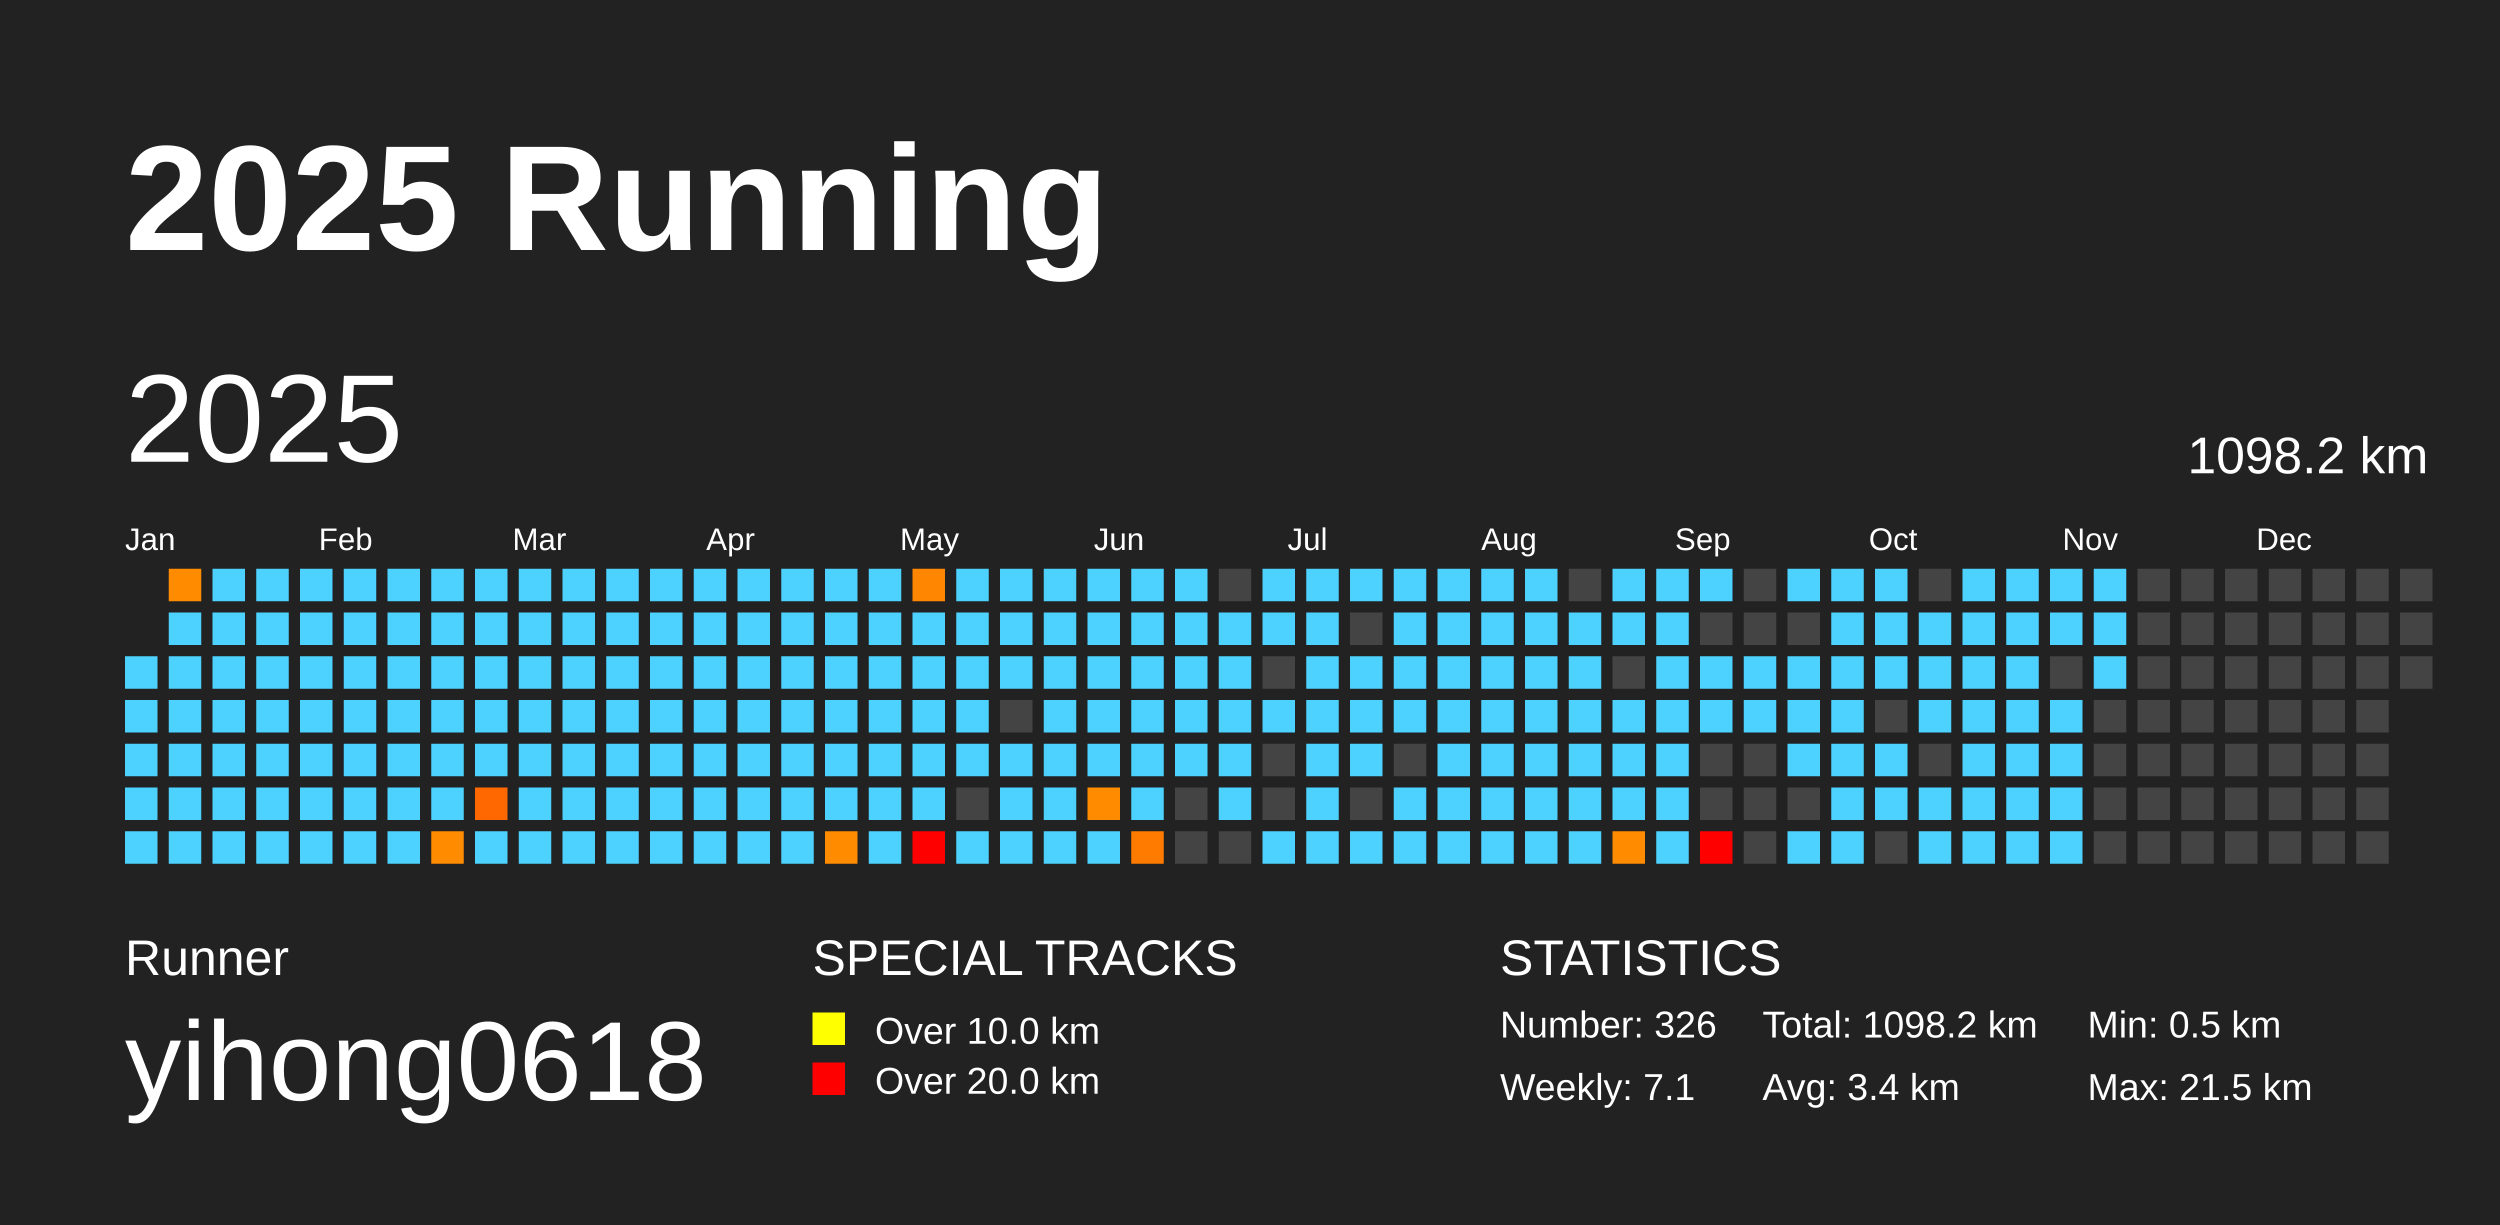
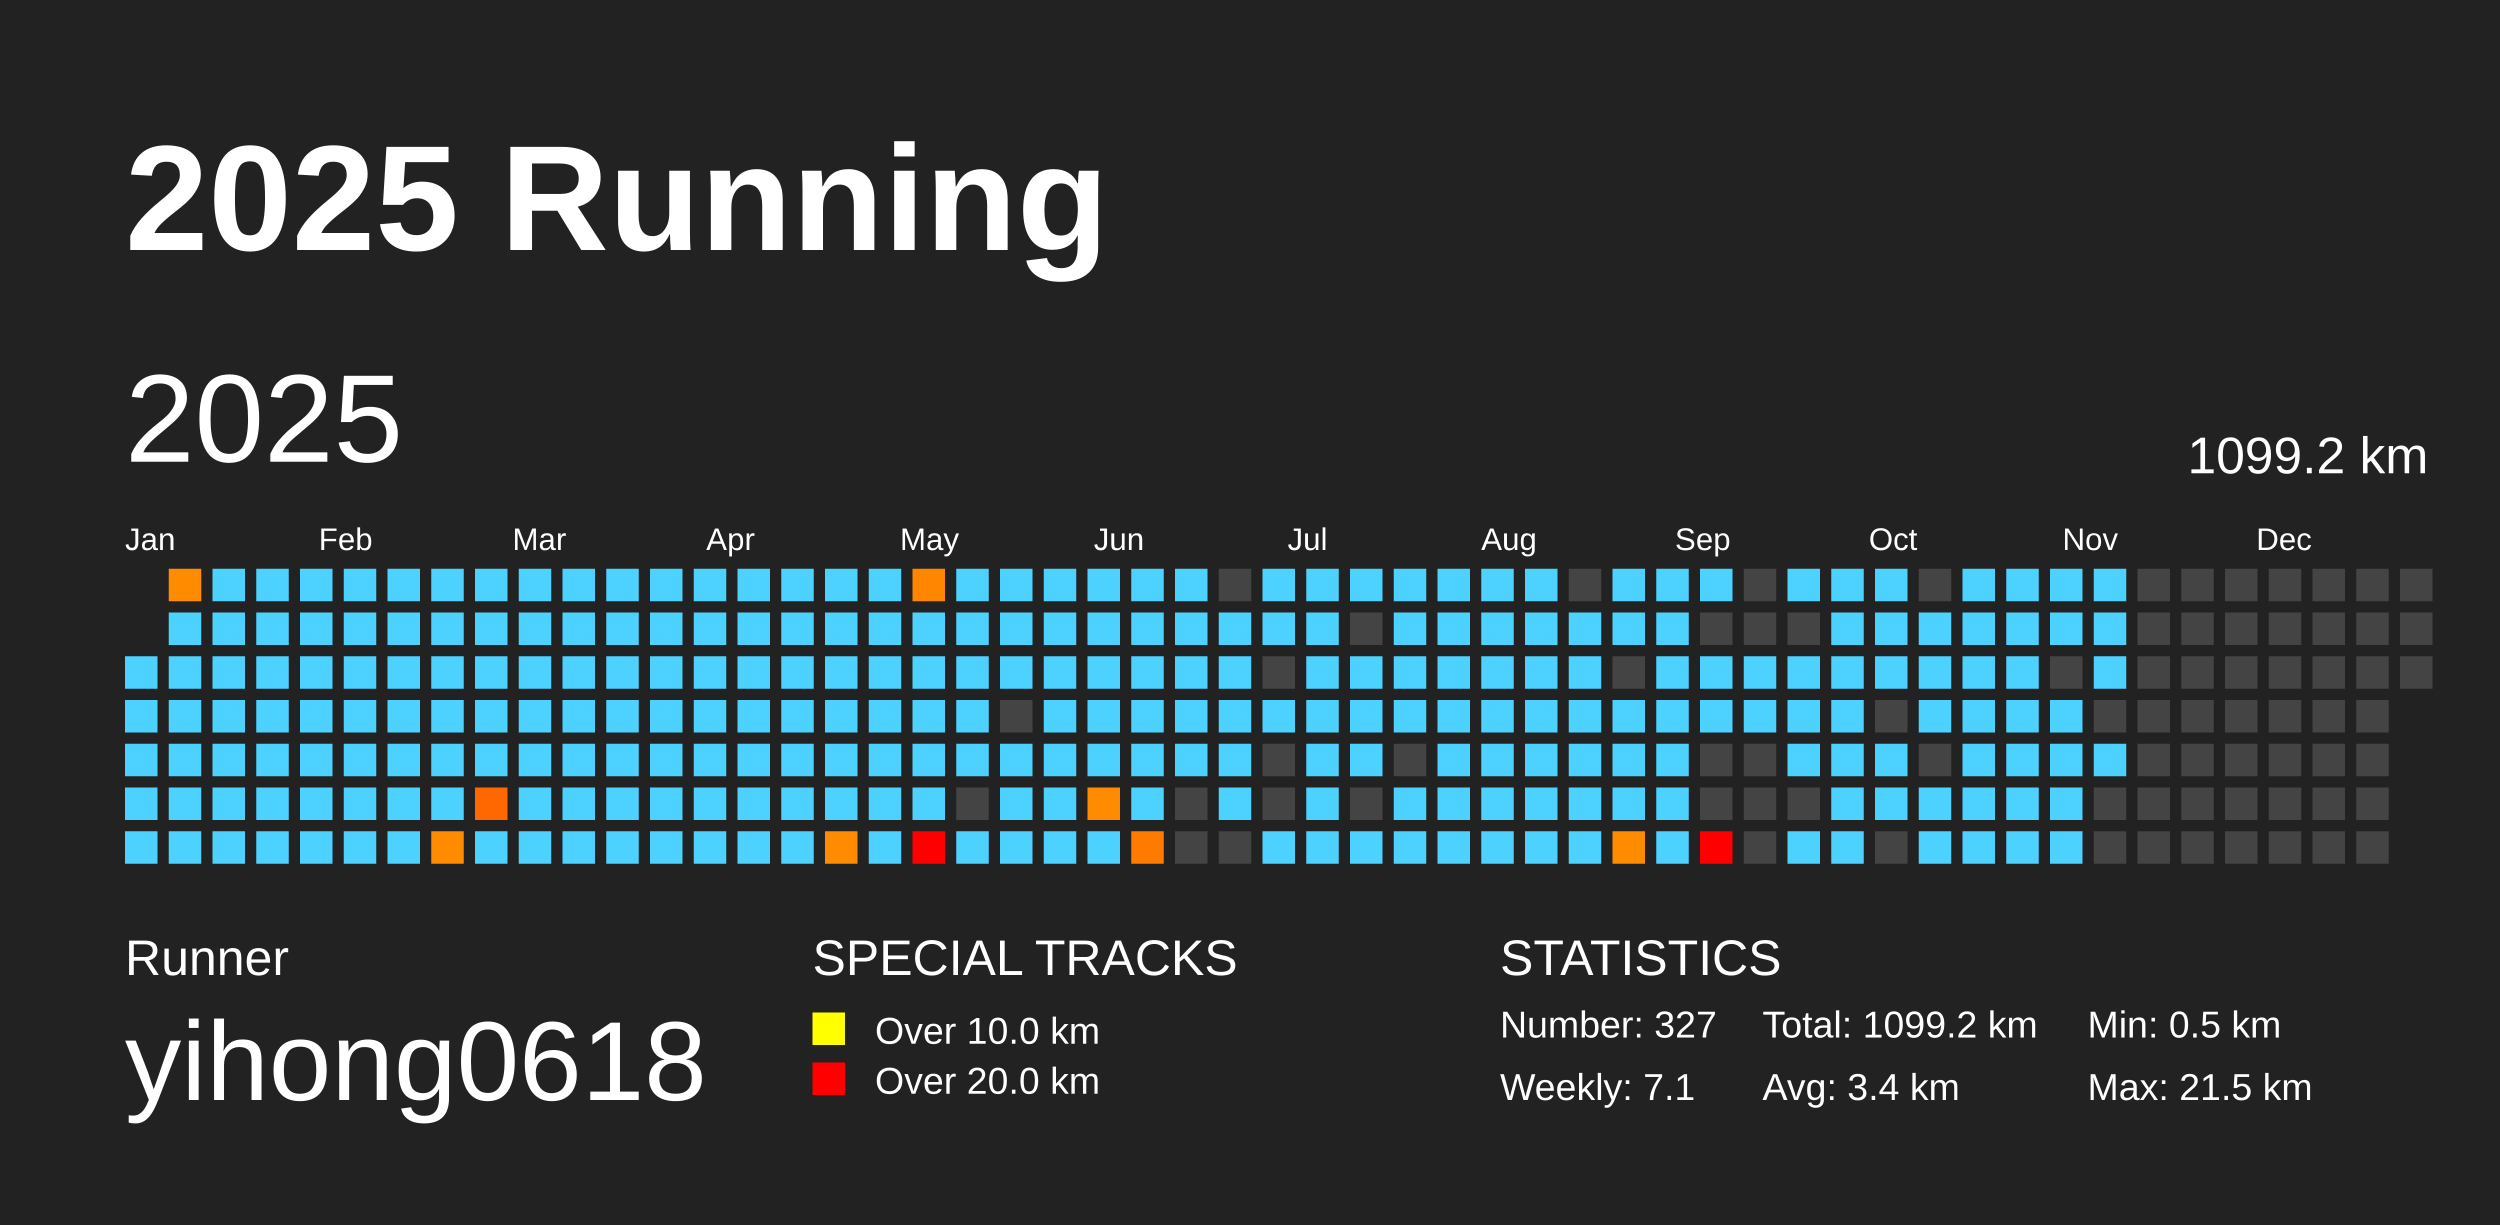
<svg xmlns="http://www.w3.org/2000/svg" baseProfile="full" height="98mm" version="1.1" viewBox="0,0,200,98" width="200mm">
  <defs />
  <rect fill="#222222" height="98" width="200" x="0" y="0" />
  <text fill="#FFFFFF" style="font-size:12px; font-family:Arial; font-weight:bold;" x="10" y="20">2025 Running</text>
  <text fill="#FFFFFF" style="font-size:4px; font-family:Arial" x="10" y="78">Runner</text>
  <text fill="#FFFFFF" style="font-size:9px; font-family:Arial" x="10" y="88">yihong0618</text>
  <text fill="#FFFFFF" style="font-size:4px; font-family:Arial" x="65" y="78">SPECIAL TRACKS</text>
  <rect fill="yellow" height="2.6" width="2.6" x="65" y="81" />
  <text fill="#FFFFFF" style="font-size:3px; font-family:Arial" x="70" y="83.5">Over 10.0 km</text>
  <rect fill="red" height="2.6" width="2.6" x="65" y="85" />
  <text fill="#FFFFFF" style="font-size:3px; font-family:Arial" x="70" y="87.5">Over 20.0 km</text>
  <text fill="#FFFFFF" style="font-size:4px; font-family:Arial" x="120" y="78">STATISTICS</text>
-   <text fill="#FFFFFF" style="font-size:3px; font-family:Arial" x="120" y="83">Number: 326</text>
+   <text fill="#FFFFFF" style="font-size:3px; font-family:Arial" x="120" y="83">Number: 327</text>
  <text fill="#FFFFFF" style="font-size:3px; font-family:Arial" x="120" y="88">Weekly: 7.1</text>
-   <text fill="#FFFFFF" style="font-size:3px; font-family:Arial" x="141" y="83">Total: 1098.2 km</text>
+   <text fill="#FFFFFF" style="font-size:3px; font-family:Arial" x="141" y="83">Total: 1099.2 km</text>
  <text fill="#FFFFFF" style="font-size:3px; font-family:Arial" x="141" y="88">Avg: 3.4 km</text>
  <text fill="#FFFFFF" style="font-size:3px; font-family:Arial" x="167" y="83">Min: 0.5 km</text>
  <text fill="#FFFFFF" style="font-size:3px; font-family:Arial" x="167" y="88">Max: 21.5 km</text>
  <text dominant-baseline="hanging" fill="#FFFFFF" style="font-size:10.0px; font-family:Arial;" x="10" y="30">2025</text>
-   <text dominant-baseline="hanging" fill="#FFFFFF" style="font-size:4.125px; font-family:Arial;" x="175" y="35">1098.2 km</text>
+   <text dominant-baseline="hanging" fill="#FFFFFF" style="font-size:4.125px; font-family:Arial;" x="175" y="35">1099.2 km</text>
  <text fill="#FFFFFF" style="font-size:2.5px; font-family:Arial" x="10.0" y="44">Jan</text>
  <text fill="#FFFFFF" style="font-size:2.5px; font-family:Arial" x="25.5" y="44">Feb</text>
  <text fill="#FFFFFF" style="font-size:2.5px; font-family:Arial" x="41.0" y="44">Mar</text>
  <text fill="#FFFFFF" style="font-size:2.5px; font-family:Arial" x="56.5" y="44">Apr</text>
  <text fill="#FFFFFF" style="font-size:2.5px; font-family:Arial" x="72.0" y="44">May</text>
  <text fill="#FFFFFF" style="font-size:2.5px; font-family:Arial" x="87.5" y="44">Jun</text>
  <text fill="#FFFFFF" style="font-size:2.5px; font-family:Arial" x="103.0" y="44">Jul</text>
  <text fill="#FFFFFF" style="font-size:2.5px; font-family:Arial" x="118.5" y="44">Aug</text>
  <text fill="#FFFFFF" style="font-size:2.5px; font-family:Arial" x="134.0" y="44">Sep</text>
  <text fill="#FFFFFF" style="font-size:2.5px; font-family:Arial" x="149.5" y="44">Oct</text>
  <text fill="#FFFFFF" style="font-size:2.5px; font-family:Arial" x="165.0" y="44">Nov</text>
  <text fill="#FFFFFF" style="font-size:2.5px; font-family:Arial" x="180.5" y="44">Dec</text>
  <rect fill="#4dd2ff" height="2.6" width="2.6" x="10.0" y="52.5" />
  <rect fill="#4dd2ff" height="2.6" width="2.6" x="10.0" y="56.0" />
  <rect fill="#4dd2ff" height="2.6" width="2.6" x="10.0" y="59.5" />
  <rect fill="#4dd2ff" height="2.6" width="2.6" x="10.0" y="63.0" />
  <rect fill="#4dd2ff" height="2.6" width="2.6" x="10.0" y="66.5" />
  <rect fill="#ff8c00" height="2.6" width="2.6" x="13.5" y="45.5" />
  <rect fill="#4dd2ff" height="2.6" width="2.6" x="13.5" y="49.0" />
  <rect fill="#4dd2ff" height="2.6" width="2.6" x="13.5" y="52.5" />
  <rect fill="#4dd2ff" height="2.6" width="2.6" x="13.5" y="56.0" />
  <rect fill="#4dd2ff" height="2.6" width="2.6" x="13.5" y="59.5" />
  <rect fill="#4dd2ff" height="2.6" width="2.6" x="13.5" y="63.0" />
  <rect fill="#4dd2ff" height="2.6" width="2.6" x="13.5" y="66.5" />
  <rect fill="#4dd2ff" height="2.6" width="2.6" x="17.0" y="45.5" />
  <rect fill="#4dd2ff" height="2.6" width="2.6" x="17.0" y="49.0" />
  <rect fill="#4dd2ff" height="2.6" width="2.6" x="17.0" y="52.5" />
  <rect fill="#4dd2ff" height="2.6" width="2.6" x="17.0" y="56.0" />
  <rect fill="#4dd2ff" height="2.6" width="2.6" x="17.0" y="59.5" />
  <rect fill="#4dd2ff" height="2.6" width="2.6" x="17.0" y="63.0" />
  <rect fill="#4dd2ff" height="2.6" width="2.6" x="17.0" y="66.5" />
  <rect fill="#4dd2ff" height="2.6" width="2.6" x="20.5" y="45.5" />
  <rect fill="#4dd2ff" height="2.6" width="2.6" x="20.5" y="49.0" />
  <rect fill="#4dd2ff" height="2.6" width="2.6" x="20.5" y="52.5" />
  <rect fill="#4dd2ff" height="2.6" width="2.6" x="20.5" y="56.0" />
  <rect fill="#4dd2ff" height="2.6" width="2.6" x="20.5" y="59.5" />
  <rect fill="#4dd2ff" height="2.6" width="2.6" x="20.5" y="63.0" />
  <rect fill="#4dd2ff" height="2.6" width="2.6" x="20.5" y="66.5" />
  <rect fill="#4dd2ff" height="2.6" width="2.6" x="24.0" y="45.5" />
  <rect fill="#4dd2ff" height="2.6" width="2.6" x="24.0" y="49.0" />
  <rect fill="#4dd2ff" height="2.6" width="2.6" x="24.0" y="52.5" />
  <rect fill="#4dd2ff" height="2.6" width="2.6" x="24.0" y="56.0" />
  <rect fill="#4dd2ff" height="2.6" width="2.6" x="24.0" y="59.5" />
  <rect fill="#4dd2ff" height="2.6" width="2.6" x="24.0" y="63.0" />
  <rect fill="#4dd2ff" height="2.6" width="2.6" x="24.0" y="66.5" />
  <rect fill="#4dd2ff" height="2.6" width="2.6" x="27.5" y="45.5" />
  <rect fill="#4dd2ff" height="2.6" width="2.6" x="27.5" y="49.0" />
  <rect fill="#4dd2ff" height="2.6" width="2.6" x="27.5" y="52.5" />
  <rect fill="#4dd2ff" height="2.6" width="2.6" x="27.5" y="56.0" />
  <rect fill="#4dd2ff" height="2.6" width="2.6" x="27.5" y="59.5" />
  <rect fill="#4dd2ff" height="2.6" width="2.6" x="27.5" y="63.0" />
  <rect fill="#4dd2ff" height="2.6" width="2.6" x="27.5" y="66.5" />
  <rect fill="#4dd2ff" height="2.6" width="2.6" x="31.0" y="45.5" />
  <rect fill="#4dd2ff" height="2.6" width="2.6" x="31.0" y="49.0" />
  <rect fill="#4dd2ff" height="2.6" width="2.6" x="31.0" y="52.5" />
  <rect fill="#4dd2ff" height="2.6" width="2.6" x="31.0" y="56.0" />
  <rect fill="#4dd2ff" height="2.6" width="2.6" x="31.0" y="59.5" />
  <rect fill="#4dd2ff" height="2.6" width="2.6" x="31.0" y="63.0" />
  <rect fill="#4dd2ff" height="2.6" width="2.6" x="31.0" y="66.5" />
  <rect fill="#4dd2ff" height="2.6" width="2.6" x="34.5" y="45.5" />
  <rect fill="#4dd2ff" height="2.6" width="2.6" x="34.5" y="49.0" />
  <rect fill="#4dd2ff" height="2.6" width="2.6" x="34.5" y="52.5" />
  <rect fill="#4dd2ff" height="2.6" width="2.6" x="34.5" y="56.0" />
  <rect fill="#4dd2ff" height="2.6" width="2.6" x="34.5" y="59.5" />
  <rect fill="#4dd2ff" height="2.6" width="2.6" x="34.5" y="63.0" />
  <rect fill="#ff8c00" height="2.6" width="2.6" x="34.5" y="66.5" />
  <rect fill="#4dd2ff" height="2.6" width="2.6" x="38.0" y="45.5" />
  <rect fill="#4dd2ff" height="2.6" width="2.6" x="38.0" y="49.0" />
  <rect fill="#4dd2ff" height="2.6" width="2.6" x="38.0" y="52.5" />
  <rect fill="#4dd2ff" height="2.6" width="2.6" x="38.0" y="56.0" />
  <rect fill="#4dd2ff" height="2.6" width="2.6" x="38.0" y="59.5" />
  <rect fill="#ff6700" height="2.6" width="2.6" x="38.0" y="63.0" />
  <rect fill="#4dd2ff" height="2.6" width="2.6" x="38.0" y="66.5" />
  <rect fill="#4dd2ff" height="2.6" width="2.6" x="41.5" y="45.5" />
  <rect fill="#4dd2ff" height="2.6" width="2.6" x="41.5" y="49.0" />
  <rect fill="#4dd2ff" height="2.6" width="2.6" x="41.5" y="52.5" />
  <rect fill="#4dd2ff" height="2.6" width="2.6" x="41.5" y="56.0" />
  <rect fill="#4dd2ff" height="2.6" width="2.6" x="41.5" y="59.5" />
  <rect fill="#4dd2ff" height="2.6" width="2.6" x="41.5" y="63.0" />
  <rect fill="#4dd2ff" height="2.6" width="2.6" x="41.5" y="66.5" />
  <rect fill="#4dd2ff" height="2.6" width="2.6" x="45.0" y="45.5" />
  <rect fill="#4dd2ff" height="2.6" width="2.6" x="45.0" y="49.0" />
  <rect fill="#4dd2ff" height="2.6" width="2.6" x="45.0" y="52.5" />
  <rect fill="#4dd2ff" height="2.6" width="2.6" x="45.0" y="56.0" />
  <rect fill="#4dd2ff" height="2.6" width="2.6" x="45.0" y="59.5" />
  <rect fill="#4dd2ff" height="2.6" width="2.6" x="45.0" y="63.0" />
  <rect fill="#4dd2ff" height="2.6" width="2.6" x="45.0" y="66.5" />
  <rect fill="#4dd2ff" height="2.6" width="2.6" x="48.5" y="45.5" />
  <rect fill="#4dd2ff" height="2.6" width="2.6" x="48.5" y="49.0" />
  <rect fill="#4dd2ff" height="2.6" width="2.6" x="48.5" y="52.5" />
  <rect fill="#4dd2ff" height="2.6" width="2.6" x="48.5" y="56.0" />
  <rect fill="#4dd2ff" height="2.6" width="2.6" x="48.5" y="59.5" />
  <rect fill="#4dd2ff" height="2.6" width="2.6" x="48.5" y="63.0" />
  <rect fill="#4dd2ff" height="2.6" width="2.6" x="48.5" y="66.5" />
  <rect fill="#4dd2ff" height="2.6" width="2.6" x="52.0" y="45.5" />
  <rect fill="#4dd2ff" height="2.6" width="2.6" x="52.0" y="49.0" />
  <rect fill="#4dd2ff" height="2.6" width="2.6" x="52.0" y="52.5" />
  <rect fill="#4dd2ff" height="2.6" width="2.6" x="52.0" y="56.0" />
  <rect fill="#4dd2ff" height="2.6" width="2.6" x="52.0" y="59.5" />
  <rect fill="#4dd2ff" height="2.6" width="2.6" x="52.0" y="63.0" />
  <rect fill="#4dd2ff" height="2.6" width="2.6" x="52.0" y="66.5" />
  <rect fill="#4dd2ff" height="2.6" width="2.6" x="55.5" y="45.5" />
  <rect fill="#4dd2ff" height="2.6" width="2.6" x="55.5" y="49.0" />
  <rect fill="#4dd2ff" height="2.6" width="2.6" x="55.5" y="52.5" />
  <rect fill="#4dd2ff" height="2.6" width="2.6" x="55.5" y="56.0" />
  <rect fill="#4dd2ff" height="2.6" width="2.6" x="55.5" y="59.5" />
  <rect fill="#4dd2ff" height="2.6" width="2.6" x="55.5" y="63.0" />
  <rect fill="#4dd2ff" height="2.6" width="2.6" x="55.5" y="66.5" />
  <rect fill="#4dd2ff" height="2.6" width="2.6" x="59.0" y="45.5" />
  <rect fill="#4dd2ff" height="2.6" width="2.6" x="59.0" y="49.0" />
  <rect fill="#4dd2ff" height="2.6" width="2.6" x="59.0" y="52.5" />
  <rect fill="#4dd2ff" height="2.6" width="2.6" x="59.0" y="56.0" />
  <rect fill="#4dd2ff" height="2.6" width="2.6" x="59.0" y="59.5" />
  <rect fill="#4dd2ff" height="2.6" width="2.6" x="59.0" y="63.0" />
  <rect fill="#4dd2ff" height="2.6" width="2.6" x="59.0" y="66.5" />
  <rect fill="#4dd2ff" height="2.6" width="2.6" x="62.5" y="45.5" />
  <rect fill="#4dd2ff" height="2.6" width="2.6" x="62.5" y="49.0" />
  <rect fill="#4dd2ff" height="2.6" width="2.6" x="62.5" y="52.5" />
  <rect fill="#4dd2ff" height="2.6" width="2.6" x="62.5" y="56.0" />
  <rect fill="#4dd2ff" height="2.6" width="2.6" x="62.5" y="59.5" />
  <rect fill="#4dd2ff" height="2.6" width="2.6" x="62.5" y="63.0" />
  <rect fill="#4dd2ff" height="2.6" width="2.6" x="62.5" y="66.5" />
  <rect fill="#4dd2ff" height="2.6" width="2.6" x="66.0" y="45.5" />
  <rect fill="#4dd2ff" height="2.6" width="2.6" x="66.0" y="49.0" />
  <rect fill="#4dd2ff" height="2.6" width="2.6" x="66.0" y="52.5" />
  <rect fill="#4dd2ff" height="2.6" width="2.6" x="66.0" y="56.0" />
  <rect fill="#4dd2ff" height="2.6" width="2.6" x="66.0" y="59.5" />
  <rect fill="#4dd2ff" height="2.6" width="2.6" x="66.0" y="63.0" />
  <rect fill="#ff8c00" height="2.6" width="2.6" x="66.0" y="66.5" />
  <rect fill="#4dd2ff" height="2.6" width="2.6" x="69.5" y="45.5" />
  <rect fill="#4dd2ff" height="2.6" width="2.6" x="69.5" y="49.0" />
  <rect fill="#4dd2ff" height="2.6" width="2.6" x="69.5" y="52.5" />
  <rect fill="#4dd2ff" height="2.6" width="2.6" x="69.5" y="56.0" />
  <rect fill="#4dd2ff" height="2.6" width="2.6" x="69.5" y="59.5" />
  <rect fill="#4dd2ff" height="2.6" width="2.6" x="69.5" y="63.0" />
  <rect fill="#4dd2ff" height="2.6" width="2.6" x="69.5" y="66.5" />
  <rect fill="#ff8600" height="2.6" width="2.6" x="73.0" y="45.5" />
  <rect fill="#4dd2ff" height="2.6" width="2.6" x="73.0" y="49.0" />
  <rect fill="#4dd2ff" height="2.6" width="2.6" x="73.0" y="52.5" />
  <rect fill="#4dd2ff" height="2.6" width="2.6" x="73.0" y="56.0" />
  <rect fill="#4dd2ff" height="2.6" width="2.6" x="73.0" y="59.5" />
  <rect fill="#4dd2ff" height="2.6" width="2.6" x="73.0" y="63.0" />
  <rect fill="red" height="2.6" width="2.6" x="73.0" y="66.5" />
  <rect fill="#4dd2ff" height="2.6" width="2.6" x="76.5" y="45.5" />
  <rect fill="#4dd2ff" height="2.6" width="2.6" x="76.5" y="49.0" />
  <rect fill="#4dd2ff" height="2.6" width="2.6" x="76.5" y="52.5" />
  <rect fill="#4dd2ff" height="2.6" width="2.6" x="76.5" y="56.0" />
  <rect fill="#4dd2ff" height="2.6" width="2.6" x="76.5" y="59.5" />
  <rect fill="#444444" height="2.6" width="2.6" x="76.5" y="63.0" />
  <rect fill="#4dd2ff" height="2.6" width="2.6" x="76.5" y="66.5" />
  <rect fill="#4dd2ff" height="2.6" width="2.6" x="80.0" y="45.5" />
  <rect fill="#4dd2ff" height="2.6" width="2.6" x="80.0" y="49.0" />
  <rect fill="#4dd2ff" height="2.6" width="2.6" x="80.0" y="52.5" />
  <rect fill="#444444" height="2.6" width="2.6" x="80.0" y="56.0" />
  <rect fill="#4dd2ff" height="2.6" width="2.6" x="80.0" y="59.5" />
  <rect fill="#4dd2ff" height="2.6" width="2.6" x="80.0" y="63.0" />
  <rect fill="#4dd2ff" height="2.6" width="2.6" x="80.0" y="66.5" />
  <rect fill="#4dd2ff" height="2.6" width="2.6" x="83.5" y="45.5" />
  <rect fill="#4dd2ff" height="2.6" width="2.6" x="83.5" y="49.0" />
  <rect fill="#4dd2ff" height="2.6" width="2.6" x="83.5" y="52.5" />
  <rect fill="#4dd2ff" height="2.6" width="2.6" x="83.5" y="56.0" />
  <rect fill="#4dd2ff" height="2.6" width="2.6" x="83.5" y="59.5" />
  <rect fill="#4dd2ff" height="2.6" width="2.6" x="83.5" y="63.0" />
  <rect fill="#4dd2ff" height="2.6" width="2.6" x="83.5" y="66.5" />
  <rect fill="#4dd2ff" height="2.6" width="2.6" x="87.0" y="45.5" />
  <rect fill="#4dd2ff" height="2.6" width="2.6" x="87.0" y="49.0" />
  <rect fill="#4dd2ff" height="2.6" width="2.6" x="87.0" y="52.5" />
  <rect fill="#4dd2ff" height="2.6" width="2.6" x="87.0" y="56.0" />
  <rect fill="#4dd2ff" height="2.6" width="2.6" x="87.0" y="59.5" />
  <rect fill="#ff8c00" height="2.6" width="2.6" x="87.0" y="63.0" />
  <rect fill="#4dd2ff" height="2.6" width="2.6" x="87.0" y="66.5" />
  <rect fill="#4dd2ff" height="2.6" width="2.6" x="90.5" y="45.5" />
  <rect fill="#4dd2ff" height="2.6" width="2.6" x="90.5" y="49.0" />
  <rect fill="#4dd2ff" height="2.6" width="2.6" x="90.5" y="52.5" />
  <rect fill="#4dd2ff" height="2.6" width="2.6" x="90.5" y="56.0" />
  <rect fill="#4dd2ff" height="2.6" width="2.6" x="90.5" y="59.5" />
  <rect fill="#4dd2ff" height="2.6" width="2.6" x="90.5" y="63.0" />
  <rect fill="#ff7b00" height="2.6" width="2.6" x="90.5" y="66.5" />
  <rect fill="#4dd2ff" height="2.6" width="2.6" x="94.0" y="45.5" />
  <rect fill="#4dd2ff" height="2.6" width="2.6" x="94.0" y="49.0" />
  <rect fill="#4dd2ff" height="2.6" width="2.6" x="94.0" y="52.5" />
  <rect fill="#4dd2ff" height="2.6" width="2.6" x="94.0" y="56.0" />
  <rect fill="#4dd2ff" height="2.6" width="2.6" x="94.0" y="59.5" />
  <rect fill="#444444" height="2.6" width="2.6" x="94.0" y="63.0" />
  <rect fill="#444444" height="2.6" width="2.6" x="94.0" y="66.5" />
  <rect fill="#444444" height="2.6" width="2.6" x="97.5" y="45.5" />
  <rect fill="#4dd2ff" height="2.6" width="2.6" x="97.5" y="49.0" />
  <rect fill="#4dd2ff" height="2.6" width="2.6" x="97.5" y="52.5" />
  <rect fill="#4dd2ff" height="2.6" width="2.6" x="97.5" y="56.0" />
  <rect fill="#4dd2ff" height="2.6" width="2.6" x="97.5" y="59.5" />
  <rect fill="#4dd2ff" height="2.6" width="2.6" x="97.5" y="63.0" />
  <rect fill="#444444" height="2.6" width="2.6" x="97.5" y="66.5" />
  <rect fill="#4dd2ff" height="2.6" width="2.6" x="101.0" y="45.5" />
  <rect fill="#4dd2ff" height="2.6" width="2.6" x="101.0" y="49.0" />
  <rect fill="#444444" height="2.6" width="2.6" x="101.0" y="52.5" />
  <rect fill="#4dd2ff" height="2.6" width="2.6" x="101.0" y="56.0" />
  <rect fill="#444444" height="2.6" width="2.6" x="101.0" y="59.5" />
  <rect fill="#444444" height="2.6" width="2.6" x="101.0" y="63.0" />
  <rect fill="#4dd2ff" height="2.6" width="2.6" x="101.0" y="66.5" />
  <rect fill="#4dd2ff" height="2.6" width="2.6" x="104.5" y="45.5" />
  <rect fill="#4dd2ff" height="2.6" width="2.6" x="104.5" y="49.0" />
  <rect fill="#4dd2ff" height="2.6" width="2.6" x="104.5" y="52.5" />
  <rect fill="#4dd2ff" height="2.6" width="2.6" x="104.5" y="56.0" />
  <rect fill="#4dd2ff" height="2.6" width="2.6" x="104.5" y="59.5" />
  <rect fill="#4dd2ff" height="2.6" width="2.6" x="104.5" y="63.0" />
  <rect fill="#4dd2ff" height="2.6" width="2.6" x="104.5" y="66.5" />
  <rect fill="#4dd2ff" height="2.6" width="2.6" x="108.0" y="45.5" />
  <rect fill="#444444" height="2.6" width="2.6" x="108.0" y="49.0" />
  <rect fill="#4dd2ff" height="2.6" width="2.6" x="108.0" y="52.5" />
  <rect fill="#4dd2ff" height="2.6" width="2.6" x="108.0" y="56.0" />
  <rect fill="#4dd2ff" height="2.6" width="2.6" x="108.0" y="59.5" />
  <rect fill="#444444" height="2.6" width="2.6" x="108.0" y="63.0" />
  <rect fill="#4dd2ff" height="2.6" width="2.6" x="108.0" y="66.5" />
  <rect fill="#4dd2ff" height="2.6" width="2.6" x="111.5" y="45.5" />
  <rect fill="#4dd2ff" height="2.6" width="2.6" x="111.5" y="49.0" />
  <rect fill="#4dd2ff" height="2.6" width="2.6" x="111.5" y="52.5" />
  <rect fill="#4dd2ff" height="2.6" width="2.6" x="111.5" y="56.0" />
  <rect fill="#444444" height="2.6" width="2.6" x="111.5" y="59.5" />
  <rect fill="#4dd2ff" height="2.6" width="2.6" x="111.5" y="63.0" />
  <rect fill="#4dd2ff" height="2.6" width="2.6" x="111.5" y="66.5" />
  <rect fill="#4dd2ff" height="2.6" width="2.6" x="115.0" y="45.5" />
  <rect fill="#4dd2ff" height="2.6" width="2.6" x="115.0" y="49.0" />
  <rect fill="#4dd2ff" height="2.6" width="2.6" x="115.0" y="52.5" />
  <rect fill="#4dd2ff" height="2.6" width="2.6" x="115.0" y="56.0" />
  <rect fill="#4dd2ff" height="2.6" width="2.6" x="115.0" y="59.5" />
  <rect fill="#4dd2ff" height="2.6" width="2.6" x="115.0" y="63.0" />
  <rect fill="#4dd2ff" height="2.6" width="2.6" x="115.0" y="66.5" />
  <rect fill="#4dd2ff" height="2.6" width="2.6" x="118.5" y="45.5" />
  <rect fill="#4dd2ff" height="2.6" width="2.6" x="118.5" y="49.0" />
  <rect fill="#4dd2ff" height="2.6" width="2.6" x="118.5" y="52.5" />
  <rect fill="#4dd2ff" height="2.6" width="2.6" x="118.5" y="56.0" />
  <rect fill="#4dd2ff" height="2.6" width="2.6" x="118.5" y="59.5" />
  <rect fill="#4dd2ff" height="2.6" width="2.6" x="118.5" y="63.0" />
  <rect fill="#4dd2ff" height="2.6" width="2.6" x="118.5" y="66.5" />
  <rect fill="#4dd2ff" height="2.6" width="2.6" x="122.0" y="45.5" />
  <rect fill="#4dd2ff" height="2.6" width="2.6" x="122.0" y="49.0" />
  <rect fill="#4dd2ff" height="2.6" width="2.6" x="122.0" y="52.5" />
  <rect fill="#4dd2ff" height="2.6" width="2.6" x="122.0" y="56.0" />
  <rect fill="#4dd2ff" height="2.6" width="2.6" x="122.0" y="59.5" />
  <rect fill="#4dd2ff" height="2.6" width="2.6" x="122.0" y="63.0" />
  <rect fill="#4dd2ff" height="2.6" width="2.6" x="122.0" y="66.5" />
  <rect fill="#444444" height="2.6" width="2.6" x="125.5" y="45.5" />
  <rect fill="#4dd2ff" height="2.6" width="2.6" x="125.5" y="49.0" />
  <rect fill="#4dd2ff" height="2.6" width="2.6" x="125.5" y="52.5" />
  <rect fill="#4dd2ff" height="2.6" width="2.6" x="125.5" y="56.0" />
  <rect fill="#4dd2ff" height="2.6" width="2.6" x="125.5" y="59.5" />
  <rect fill="#4dd2ff" height="2.6" width="2.6" x="125.5" y="63.0" />
  <rect fill="#4dd2ff" height="2.6" width="2.6" x="125.5" y="66.5" />
  <rect fill="#4dd2ff" height="2.6" width="2.6" x="129.0" y="45.5" />
  <rect fill="#4dd2ff" height="2.6" width="2.6" x="129.0" y="49.0" />
  <rect fill="#444444" height="2.6" width="2.6" x="129.0" y="52.5" />
  <rect fill="#4dd2ff" height="2.6" width="2.6" x="129.0" y="56.0" />
  <rect fill="#4dd2ff" height="2.6" width="2.6" x="129.0" y="59.5" />
  <rect fill="#4dd2ff" height="2.6" width="2.6" x="129.0" y="63.0" />
  <rect fill="#ff8c00" height="2.6" width="2.6" x="129.0" y="66.5" />
  <rect fill="#4dd2ff" height="2.6" width="2.6" x="132.5" y="45.5" />
  <rect fill="#4dd2ff" height="2.6" width="2.6" x="132.5" y="49.0" />
  <rect fill="#4dd2ff" height="2.6" width="2.6" x="132.5" y="52.5" />
  <rect fill="#4dd2ff" height="2.6" width="2.6" x="132.5" y="56.0" />
  <rect fill="#4dd2ff" height="2.6" width="2.6" x="132.5" y="59.5" />
  <rect fill="#4dd2ff" height="2.6" width="2.6" x="132.5" y="63.0" />
  <rect fill="#4dd2ff" height="2.6" width="2.6" x="132.5" y="66.5" />
  <rect fill="#4dd2ff" height="2.6" width="2.6" x="136.0" y="45.5" />
  <rect fill="#444444" height="2.6" width="2.6" x="136.0" y="49.0" />
  <rect fill="#4dd2ff" height="2.6" width="2.6" x="136.0" y="52.5" />
  <rect fill="#4dd2ff" height="2.6" width="2.6" x="136.0" y="56.0" />
  <rect fill="#444444" height="2.6" width="2.6" x="136.0" y="59.5" />
  <rect fill="#444444" height="2.6" width="2.6" x="136.0" y="63.0" />
  <rect fill="red" height="2.6" width="2.6" x="136.0" y="66.5" />
  <rect fill="#444444" height="2.6" width="2.6" x="139.5" y="45.5" />
  <rect fill="#444444" height="2.6" width="2.6" x="139.5" y="49.0" />
  <rect fill="#4dd2ff" height="2.6" width="2.6" x="139.5" y="52.5" />
  <rect fill="#4dd2ff" height="2.6" width="2.6" x="139.5" y="56.0" />
  <rect fill="#444444" height="2.6" width="2.6" x="139.5" y="59.5" />
  <rect fill="#444444" height="2.6" width="2.6" x="139.5" y="63.0" />
  <rect fill="#444444" height="2.6" width="2.6" x="139.5" y="66.5" />
  <rect fill="#4dd2ff" height="2.6" width="2.6" x="143.0" y="45.5" />
  <rect fill="#444444" height="2.6" width="2.6" x="143.0" y="49.0" />
  <rect fill="#4dd2ff" height="2.6" width="2.6" x="143.0" y="52.5" />
  <rect fill="#4dd2ff" height="2.6" width="2.6" x="143.0" y="56.0" />
  <rect fill="#4dd2ff" height="2.6" width="2.6" x="143.0" y="59.5" />
  <rect fill="#444444" height="2.6" width="2.6" x="143.0" y="63.0" />
  <rect fill="#4dd2ff" height="2.6" width="2.6" x="143.0" y="66.5" />
  <rect fill="#4dd2ff" height="2.6" width="2.6" x="146.5" y="45.5" />
  <rect fill="#4dd2ff" height="2.6" width="2.6" x="146.5" y="49.0" />
  <rect fill="#4dd2ff" height="2.6" width="2.6" x="146.5" y="52.5" />
  <rect fill="#4dd2ff" height="2.6" width="2.6" x="146.5" y="56.0" />
  <rect fill="#4dd2ff" height="2.6" width="2.6" x="146.5" y="59.5" />
  <rect fill="#4dd2ff" height="2.6" width="2.6" x="146.5" y="63.0" />
  <rect fill="#4dd2ff" height="2.6" width="2.6" x="146.5" y="66.5" />
  <rect fill="#4dd2ff" height="2.6" width="2.6" x="150.0" y="45.5" />
  <rect fill="#4dd2ff" height="2.6" width="2.6" x="150.0" y="49.0" />
  <rect fill="#4dd2ff" height="2.6" width="2.6" x="150.0" y="52.5" />
  <rect fill="#444444" height="2.6" width="2.6" x="150.0" y="56.0" />
  <rect fill="#4dd2ff" height="2.6" width="2.6" x="150.0" y="59.5" />
  <rect fill="#4dd2ff" height="2.6" width="2.6" x="150.0" y="63.0" />
  <rect fill="#444444" height="2.6" width="2.6" x="150.0" y="66.5" />
  <rect fill="#444444" height="2.6" width="2.6" x="153.5" y="45.5" />
  <rect fill="#4dd2ff" height="2.6" width="2.6" x="153.5" y="49.0" />
  <rect fill="#4dd2ff" height="2.6" width="2.6" x="153.5" y="52.5" />
  <rect fill="#4dd2ff" height="2.6" width="2.6" x="153.5" y="56.0" />
  <rect fill="#444444" height="2.6" width="2.6" x="153.5" y="59.5" />
  <rect fill="#4dd2ff" height="2.6" width="2.6" x="153.5" y="63.0" />
  <rect fill="#4dd2ff" height="2.6" width="2.6" x="153.5" y="66.5" />
  <rect fill="#4dd2ff" height="2.6" width="2.6" x="157.0" y="45.5" />
  <rect fill="#4dd2ff" height="2.6" width="2.6" x="157.0" y="49.0" />
  <rect fill="#4dd2ff" height="2.6" width="2.6" x="157.0" y="52.5" />
  <rect fill="#4dd2ff" height="2.6" width="2.6" x="157.0" y="56.0" />
  <rect fill="#4dd2ff" height="2.6" width="2.6" x="157.0" y="59.5" />
  <rect fill="#4dd2ff" height="2.6" width="2.6" x="157.0" y="63.0" />
  <rect fill="#4dd2ff" height="2.6" width="2.6" x="157.0" y="66.5" />
  <rect fill="#4dd2ff" height="2.6" width="2.6" x="160.5" y="45.5" />
  <rect fill="#4dd2ff" height="2.6" width="2.6" x="160.5" y="49.0" />
  <rect fill="#4dd2ff" height="2.6" width="2.6" x="160.5" y="52.5" />
  <rect fill="#4dd2ff" height="2.6" width="2.6" x="160.5" y="56.0" />
  <rect fill="#4dd2ff" height="2.6" width="2.6" x="160.5" y="59.5" />
  <rect fill="#4dd2ff" height="2.6" width="2.6" x="160.5" y="63.0" />
  <rect fill="#4dd2ff" height="2.6" width="2.6" x="160.5" y="66.5" />
  <rect fill="#4dd2ff" height="2.6" width="2.6" x="164.0" y="45.5" />
  <rect fill="#4dd2ff" height="2.6" width="2.6" x="164.0" y="49.0" />
  <rect fill="#444444" height="2.6" width="2.6" x="164.0" y="52.5" />
  <rect fill="#4dd2ff" height="2.6" width="2.6" x="164.0" y="56.0" />
  <rect fill="#4dd2ff" height="2.6" width="2.6" x="164.0" y="59.5" />
  <rect fill="#4dd2ff" height="2.6" width="2.6" x="164.0" y="63.0" />
  <rect fill="#4dd2ff" height="2.6" width="2.6" x="164.0" y="66.5" />
  <rect fill="#4dd2ff" height="2.6" width="2.6" x="167.5" y="45.5" />
  <rect fill="#4dd2ff" height="2.6" width="2.6" x="167.5" y="49.0" />
  <rect fill="#4dd2ff" height="2.6" width="2.6" x="167.5" y="52.5" />
  <rect fill="#444444" height="2.6" width="2.6" x="167.5" y="56.0" />
-   <rect fill="#444444" height="2.6" width="2.6" x="167.5" y="59.5" />
+   <rect fill="#4dd2ff" height="2.6" width="2.6" x="167.5" y="59.5" />
  <rect fill="#444444" height="2.6" width="2.6" x="167.5" y="63.0" />
  <rect fill="#444444" height="2.6" width="2.6" x="167.5" y="66.5" />
  <rect fill="#444444" height="2.6" width="2.6" x="171.0" y="45.5" />
  <rect fill="#444444" height="2.6" width="2.6" x="171.0" y="49.0" />
  <rect fill="#444444" height="2.6" width="2.6" x="171.0" y="52.5" />
  <rect fill="#444444" height="2.6" width="2.6" x="171.0" y="56.0" />
  <rect fill="#444444" height="2.6" width="2.6" x="171.0" y="59.5" />
  <rect fill="#444444" height="2.6" width="2.6" x="171.0" y="63.0" />
  <rect fill="#444444" height="2.6" width="2.6" x="171.0" y="66.5" />
  <rect fill="#444444" height="2.6" width="2.6" x="174.5" y="45.5" />
  <rect fill="#444444" height="2.6" width="2.6" x="174.5" y="49.0" />
  <rect fill="#444444" height="2.6" width="2.6" x="174.5" y="52.5" />
  <rect fill="#444444" height="2.6" width="2.6" x="174.5" y="56.0" />
  <rect fill="#444444" height="2.6" width="2.6" x="174.5" y="59.5" />
  <rect fill="#444444" height="2.6" width="2.6" x="174.5" y="63.0" />
  <rect fill="#444444" height="2.6" width="2.6" x="174.5" y="66.5" />
  <rect fill="#444444" height="2.6" width="2.6" x="178.0" y="45.5" />
  <rect fill="#444444" height="2.6" width="2.6" x="178.0" y="49.0" />
  <rect fill="#444444" height="2.6" width="2.6" x="178.0" y="52.5" />
  <rect fill="#444444" height="2.6" width="2.6" x="178.0" y="56.0" />
  <rect fill="#444444" height="2.6" width="2.6" x="178.0" y="59.5" />
  <rect fill="#444444" height="2.6" width="2.6" x="178.0" y="63.0" />
  <rect fill="#444444" height="2.6" width="2.6" x="178.0" y="66.5" />
  <rect fill="#444444" height="2.6" width="2.6" x="181.5" y="45.5" />
  <rect fill="#444444" height="2.6" width="2.6" x="181.5" y="49.0" />
  <rect fill="#444444" height="2.6" width="2.6" x="181.5" y="52.5" />
  <rect fill="#444444" height="2.6" width="2.6" x="181.5" y="56.0" />
  <rect fill="#444444" height="2.6" width="2.6" x="181.5" y="59.5" />
  <rect fill="#444444" height="2.6" width="2.6" x="181.5" y="63.0" />
  <rect fill="#444444" height="2.6" width="2.6" x="181.5" y="66.5" />
  <rect fill="#444444" height="2.6" width="2.6" x="185.0" y="45.5" />
  <rect fill="#444444" height="2.6" width="2.6" x="185.0" y="49.0" />
  <rect fill="#444444" height="2.6" width="2.6" x="185.0" y="52.5" />
  <rect fill="#444444" height="2.6" width="2.6" x="185.0" y="56.0" />
  <rect fill="#444444" height="2.6" width="2.6" x="185.0" y="59.5" />
  <rect fill="#444444" height="2.6" width="2.6" x="185.0" y="63.0" />
  <rect fill="#444444" height="2.6" width="2.6" x="185.0" y="66.5" />
  <rect fill="#444444" height="2.6" width="2.6" x="188.5" y="45.5" />
  <rect fill="#444444" height="2.6" width="2.6" x="188.5" y="49.0" />
  <rect fill="#444444" height="2.6" width="2.6" x="188.5" y="52.5" />
  <rect fill="#444444" height="2.6" width="2.6" x="188.5" y="56.0" />
  <rect fill="#444444" height="2.6" width="2.6" x="188.5" y="59.5" />
  <rect fill="#444444" height="2.6" width="2.6" x="188.5" y="63.0" />
  <rect fill="#444444" height="2.6" width="2.6" x="188.5" y="66.5" />
  <rect fill="#444444" height="2.6" width="2.6" x="192.0" y="45.5" />
  <rect fill="#444444" height="2.6" width="2.6" x="192.0" y="49.0" />
  <rect fill="#444444" height="2.6" width="2.6" x="192.0" y="52.5" />
</svg>
